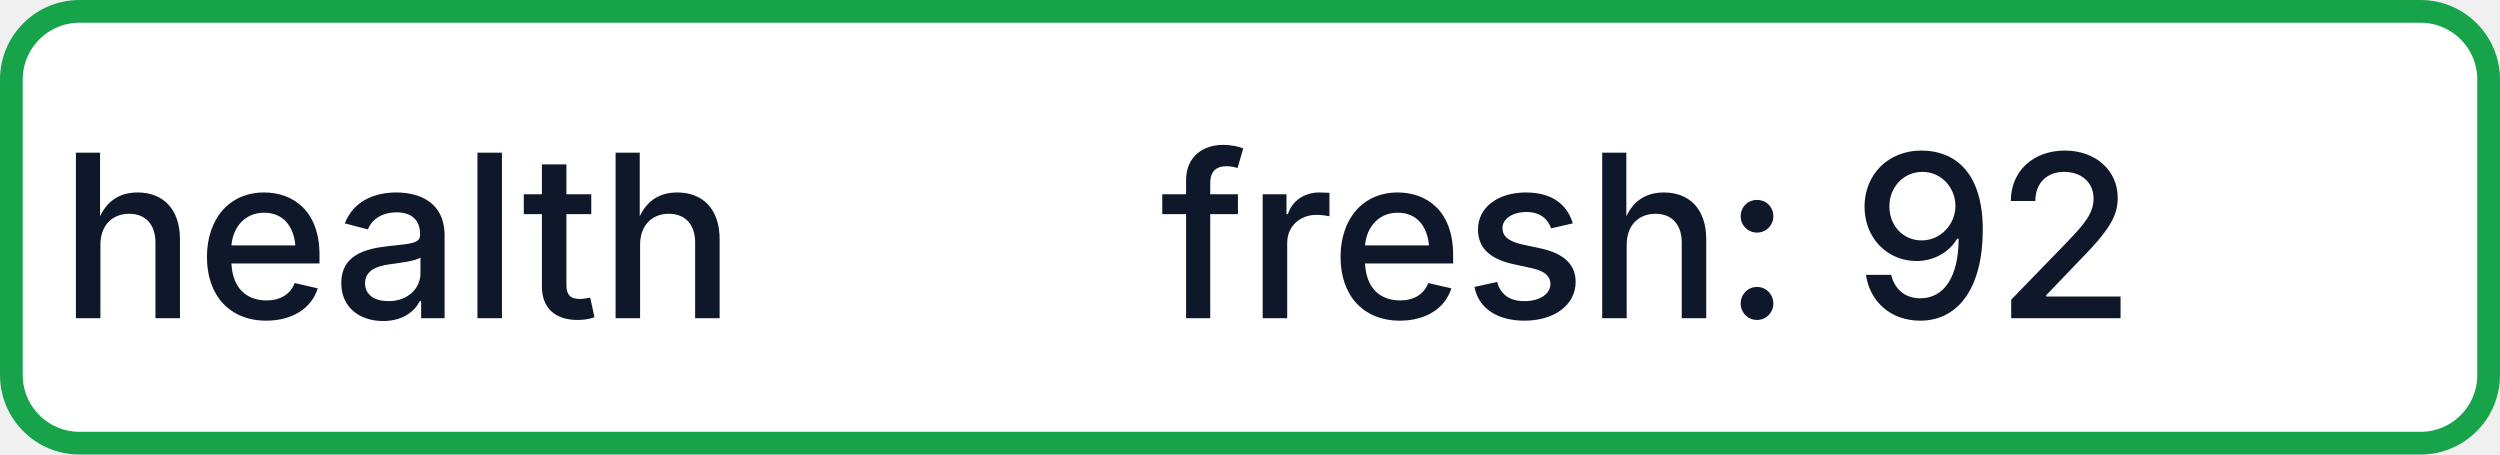
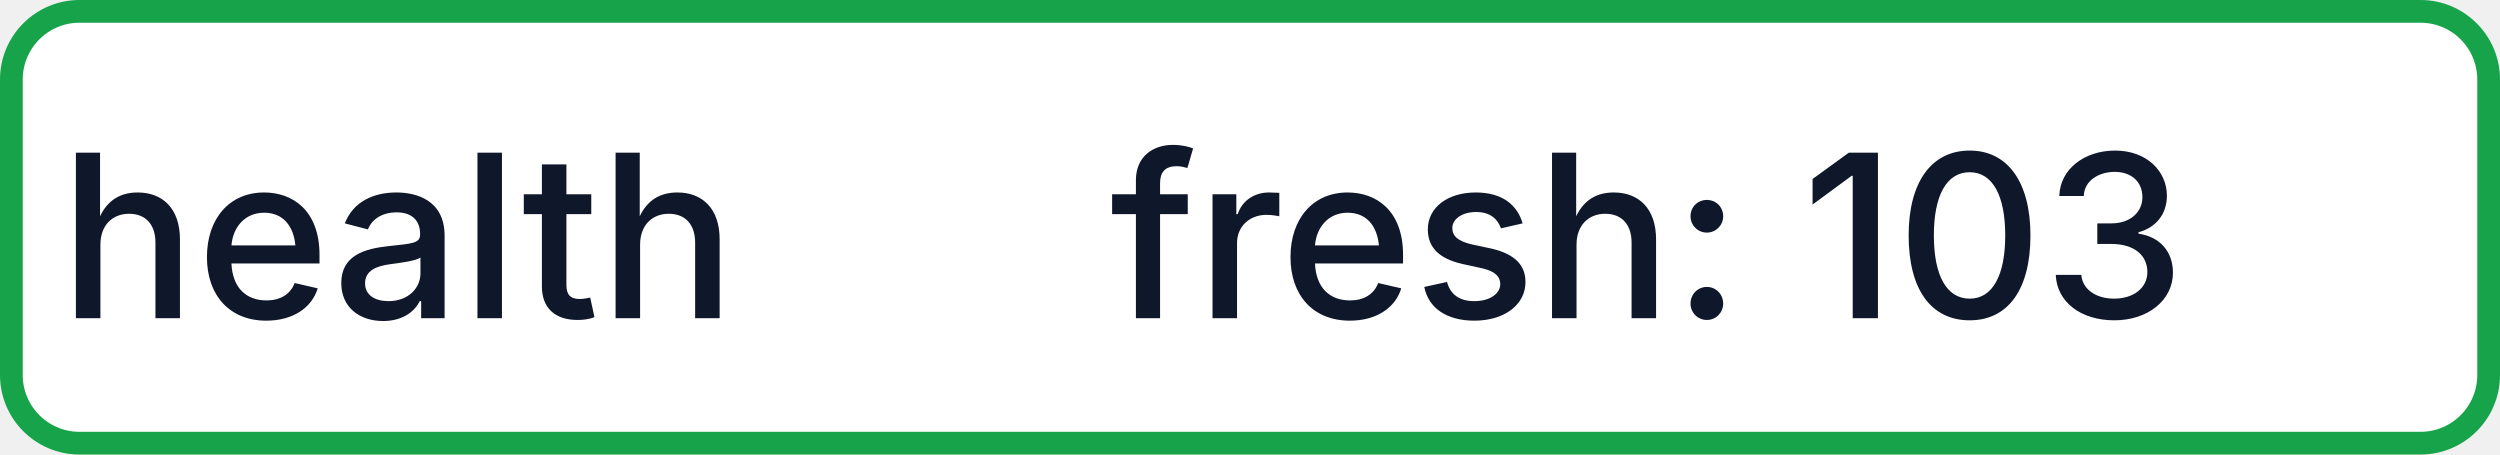
- <svg xmlns="http://www.w3.org/2000/svg" width="110" height="20" role="img" aria-label="health: fresh: 92">
+ <svg xmlns="http://www.w3.org/2000/svg" width="110" height="20" role="img" aria-label="health: fresh: 103">
  <rect x="0.5" y="0.5" width="109" height="19" rx="3" fill="#FFFFFF" stroke="#16A34A" stroke-width="1" />
  <g fill="#0F172A" text-anchor="middle" font-family="-apple-system,BlinkMacSystemFont,Segoe UI,sans-serif" font-size="10" font-weight="500">
    <text x="17.5" y="14">health</text>
-     <text x="72.5" y="14" textLength="68" lengthAdjust="spacingAndGlyphs">fresh: 92</text>
+     <text x="72.5" y="14" textLength="68" lengthAdjust="spacingAndGlyphs">fresh: 103</text>
  </g>
</svg>
